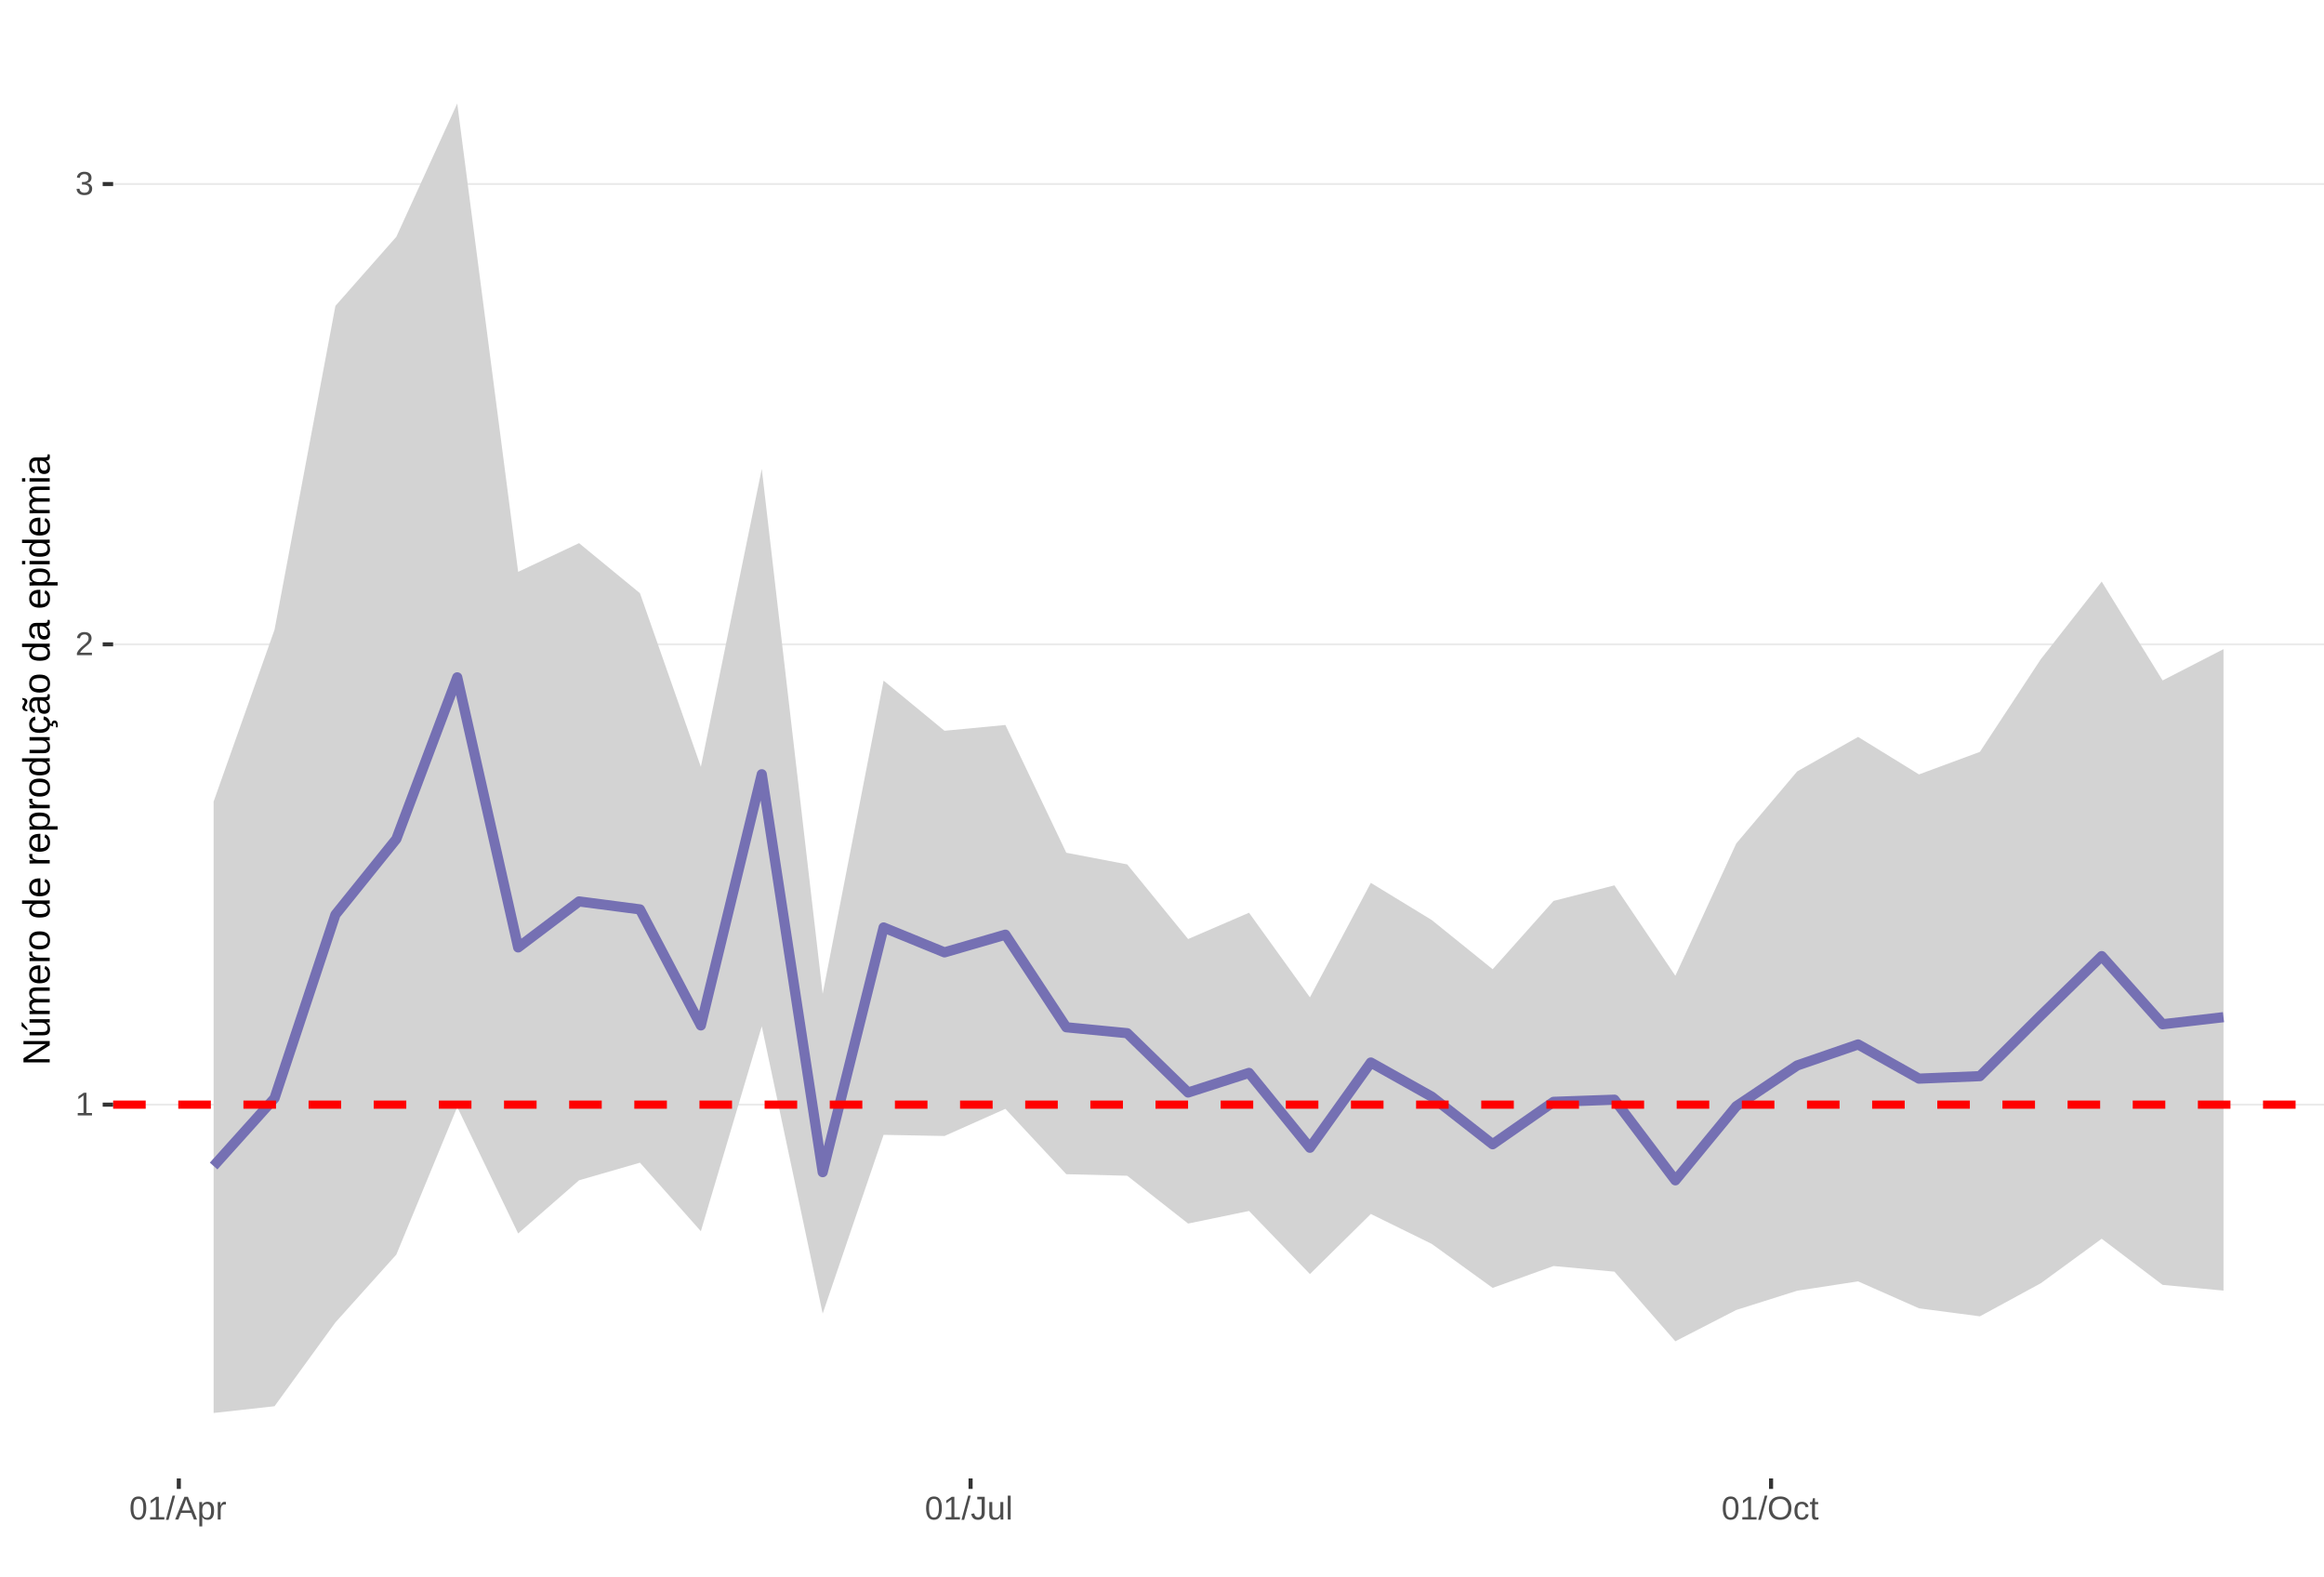
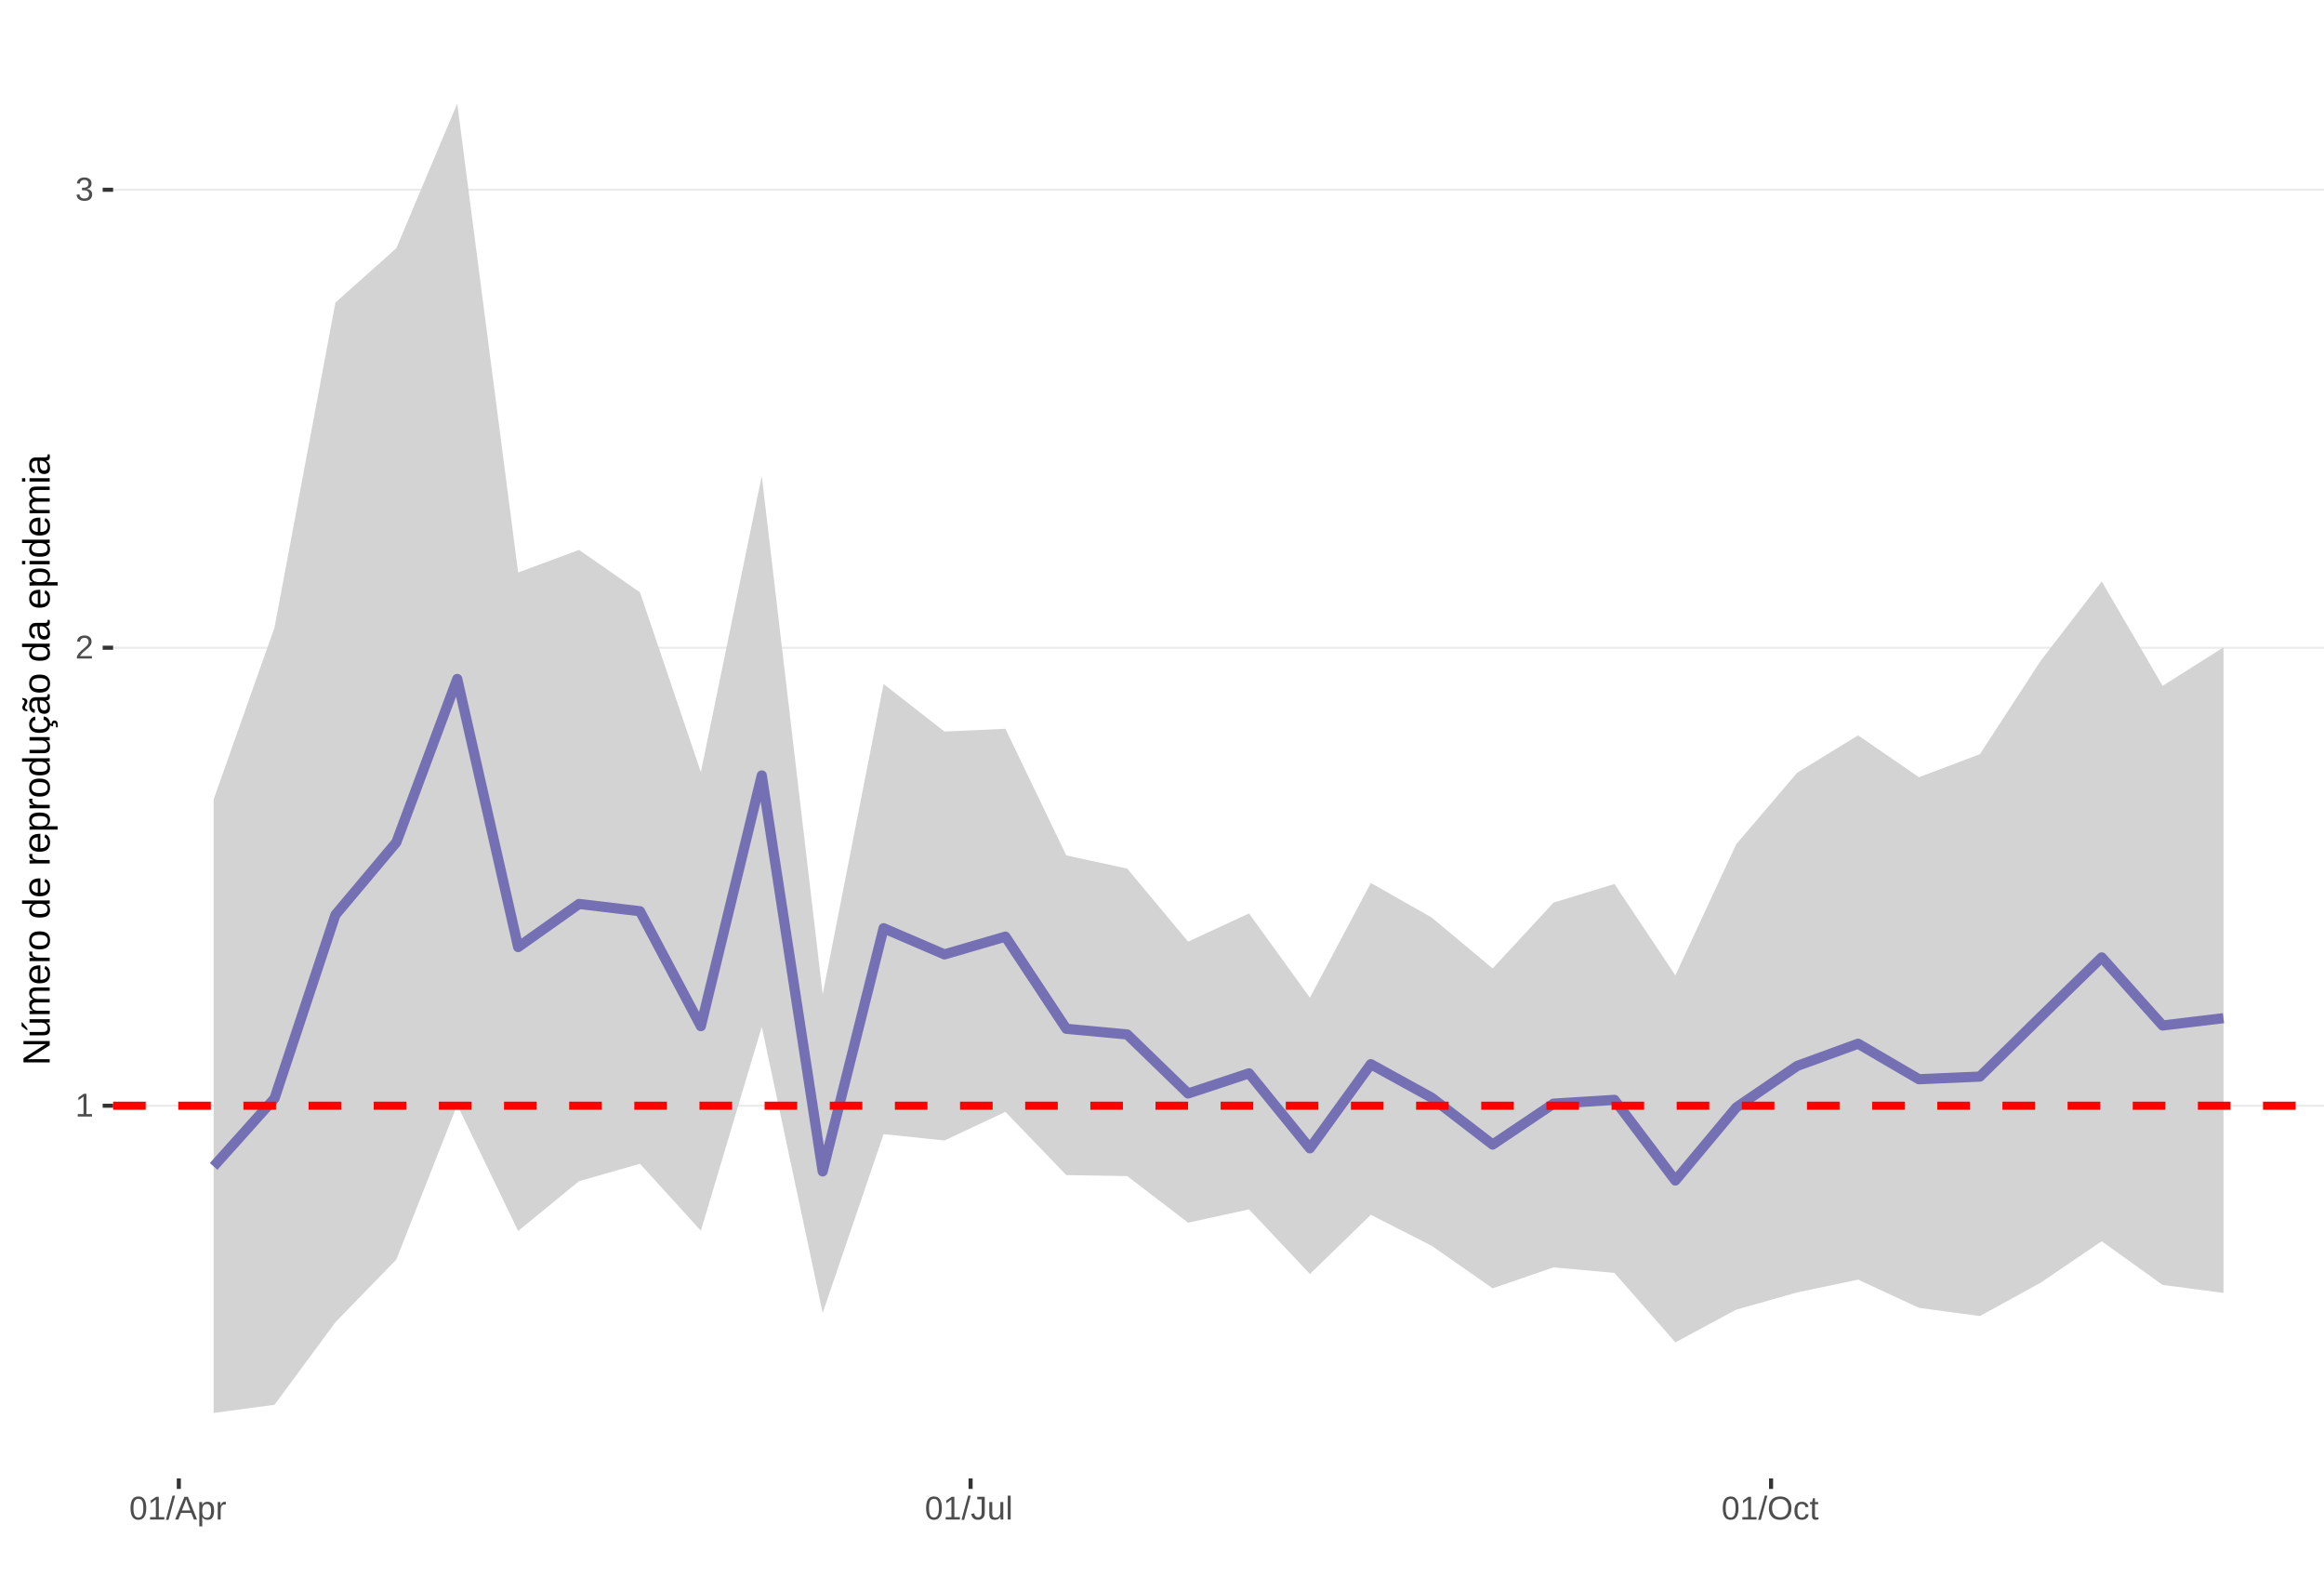
<svg xmlns="http://www.w3.org/2000/svg" xmlns:xlink="http://www.w3.org/1999/xlink" width="609pt" height="413pt" viewBox="0 0 609 413" version="1.1">
  <defs>
    <g>
      <symbol overflow="visible" id="glyph0-0">
        <path style="stroke:none;" d="M 0.859 -5.953 L 5.625 -5.953 L 5.625 0 L 0.859 0 Z M 1.188 -5.641 L 1.188 -0.328 L 5.297 -0.328 L 5.297 -5.641 Z M 1.188 -5.641 " />
      </symbol>
      <symbol overflow="visible" id="glyph0-1">
        <path style="stroke:none;" d="M 0.656 0 L 0.656 -0.641 L 2.172 -0.641 L 2.172 -5.234 L 0.828 -4.266 L 0.828 -4.984 L 2.234 -5.953 L 2.938 -5.953 L 2.938 -0.641 L 4.391 -0.641 L 4.391 0 Z M 0.656 0 " />
      </symbol>
      <symbol overflow="visible" id="glyph0-2">
        <path style="stroke:none;" d="M 0.438 0 L 0.438 -0.531 C 0.582 -0.863 0.754 -1.156 0.953 -1.406 C 1.16 -1.656 1.379 -1.883 1.609 -2.094 C 1.836 -2.301 2.062 -2.488 2.281 -2.656 C 2.508 -2.832 2.711 -3.008 2.891 -3.188 C 3.078 -3.363 3.223 -3.547 3.328 -3.734 C 3.441 -3.93 3.5 -4.148 3.5 -4.391 C 3.5 -4.711 3.398 -4.961 3.203 -5.141 C 3.016 -5.328 2.754 -5.422 2.422 -5.422 C 2.098 -5.422 1.828 -5.332 1.609 -5.156 C 1.398 -4.977 1.281 -4.727 1.25 -4.406 L 0.469 -4.484 C 0.52 -4.961 0.719 -5.344 1.062 -5.625 C 1.414 -5.906 1.867 -6.047 2.422 -6.047 C 3.016 -6.047 3.473 -5.898 3.797 -5.609 C 4.117 -5.328 4.281 -4.926 4.281 -4.406 C 4.281 -4.176 4.227 -3.945 4.125 -3.719 C 4.02 -3.488 3.863 -3.258 3.656 -3.031 C 3.445 -2.812 3.047 -2.461 2.453 -1.984 C 2.129 -1.711 1.875 -1.469 1.688 -1.25 C 1.5 -1.039 1.359 -0.836 1.266 -0.641 L 4.375 -0.641 L 4.375 0 Z M 0.438 0 " />
      </symbol>
      <symbol overflow="visible" id="glyph0-3">
        <path style="stroke:none;" d="M 4.438 -1.641 C 4.438 -1.086 4.258 -0.66 3.906 -0.359 C 3.562 -0.066 3.062 0.078 2.406 0.078 C 1.812 0.078 1.332 -0.055 0.969 -0.328 C 0.613 -0.598 0.398 -1 0.328 -1.531 L 1.109 -1.609 C 1.211 -0.898 1.645 -0.547 2.406 -0.547 C 2.789 -0.547 3.094 -0.641 3.312 -0.828 C 3.531 -1.016 3.641 -1.297 3.641 -1.672 C 3.641 -1.992 3.516 -2.242 3.266 -2.422 C 3.016 -2.609 2.656 -2.703 2.188 -2.703 L 1.766 -2.703 L 1.766 -3.359 L 2.172 -3.359 C 2.586 -3.359 2.91 -3.445 3.141 -3.625 C 3.367 -3.812 3.484 -4.066 3.484 -4.391 C 3.484 -4.703 3.391 -4.953 3.203 -5.141 C 3.016 -5.328 2.738 -5.422 2.375 -5.422 C 2.039 -5.422 1.77 -5.332 1.562 -5.156 C 1.352 -4.988 1.234 -4.75 1.203 -4.438 L 0.438 -4.5 C 0.488 -4.977 0.688 -5.352 1.031 -5.625 C 1.383 -5.906 1.832 -6.047 2.375 -6.047 C 2.977 -6.047 3.441 -5.906 3.766 -5.625 C 4.098 -5.352 4.266 -4.969 4.266 -4.469 C 4.266 -4.082 4.156 -3.77 3.938 -3.531 C 3.727 -3.301 3.422 -3.145 3.016 -3.062 L 3.016 -3.031 C 3.461 -2.988 3.812 -2.844 4.062 -2.594 C 4.312 -2.344 4.438 -2.023 4.438 -1.641 Z M 4.438 -1.641 " />
      </symbol>
      <symbol overflow="visible" id="glyph0-4">
        <path style="stroke:none;" d="M 4.469 -2.984 C 4.469 -1.984 4.289 -1.223 3.938 -0.703 C 3.594 -0.18 3.078 0.078 2.391 0.078 C 1.711 0.078 1.203 -0.18 0.859 -0.703 C 0.516 -1.223 0.344 -1.984 0.344 -2.984 C 0.344 -4.004 0.508 -4.77 0.844 -5.281 C 1.176 -5.789 1.703 -6.047 2.422 -6.047 C 3.117 -6.047 3.633 -5.785 3.969 -5.266 C 4.301 -4.754 4.469 -3.992 4.469 -2.984 Z M 3.703 -2.984 C 3.703 -3.836 3.602 -4.457 3.406 -4.844 C 3.207 -5.227 2.879 -5.422 2.422 -5.422 C 1.953 -5.422 1.613 -5.227 1.406 -4.844 C 1.207 -4.469 1.109 -3.848 1.109 -2.984 C 1.109 -2.141 1.211 -1.52 1.422 -1.125 C 1.629 -0.727 1.957 -0.531 2.406 -0.531 C 2.852 -0.531 3.18 -0.727 3.391 -1.125 C 3.598 -1.531 3.703 -2.148 3.703 -2.984 Z M 3.703 -2.984 " />
      </symbol>
      <symbol overflow="visible" id="glyph0-5">
        <path style="stroke:none;" d="M 0 0.078 L 1.734 -6.266 L 2.406 -6.266 L 0.688 0.078 Z M 0 0.078 " />
      </symbol>
      <symbol overflow="visible" id="glyph0-6">
        <path style="stroke:none;" d="M 4.938 0 L 4.25 -1.734 L 1.531 -1.734 L 0.859 0 L 0.016 0 L 2.453 -5.953 L 3.359 -5.953 L 5.75 0 Z M 2.891 -5.344 L 2.859 -5.234 C 2.785 -4.992 2.68 -4.691 2.547 -4.328 L 1.781 -2.375 L 4.016 -2.375 L 3.25 -4.344 C 3.164 -4.531 3.086 -4.75 3.016 -5 Z M 2.891 -5.344 " />
      </symbol>
      <symbol overflow="visible" id="glyph0-7">
        <path style="stroke:none;" d="M 4.453 -2.312 C 4.453 -0.719 3.891 0.078 2.766 0.078 C 2.066 0.078 1.594 -0.18 1.344 -0.703 L 1.328 -0.703 C 1.336 -0.68 1.344 -0.441 1.344 0.016 L 1.344 1.797 L 0.578 1.797 L 0.578 -3.641 C 0.578 -4.109 0.57 -4.422 0.562 -4.578 L 1.297 -4.578 C 1.297 -4.566 1.297 -4.523 1.297 -4.453 C 1.305 -4.379 1.312 -4.27 1.312 -4.125 C 1.32 -3.988 1.328 -3.895 1.328 -3.844 L 1.359 -3.844 C 1.492 -4.125 1.672 -4.328 1.891 -4.453 C 2.109 -4.586 2.398 -4.656 2.766 -4.656 C 3.328 -4.656 3.75 -4.461 4.031 -4.078 C 4.312 -3.703 4.453 -3.113 4.453 -2.312 Z M 3.656 -2.297 C 3.656 -2.93 3.566 -3.383 3.391 -3.656 C 3.223 -3.926 2.953 -4.062 2.578 -4.062 C 2.273 -4.062 2.035 -4 1.859 -3.875 C 1.691 -3.75 1.562 -3.551 1.469 -3.281 C 1.383 -3.008 1.344 -2.66 1.344 -2.234 C 1.344 -1.629 1.438 -1.188 1.625 -0.906 C 1.82 -0.625 2.133 -0.484 2.562 -0.484 C 2.938 -0.484 3.211 -0.617 3.391 -0.891 C 3.566 -1.172 3.656 -1.641 3.656 -2.297 Z M 3.656 -2.297 " />
      </symbol>
      <symbol overflow="visible" id="glyph0-8">
        <path style="stroke:none;" d="M 0.594 0 L 0.594 -3.516 C 0.594 -3.828 0.586 -4.18 0.578 -4.578 L 1.297 -4.578 C 1.316 -4.055 1.328 -3.742 1.328 -3.641 L 1.344 -3.641 C 1.469 -4.035 1.609 -4.301 1.766 -4.438 C 1.922 -4.582 2.145 -4.656 2.438 -4.656 C 2.531 -4.656 2.629 -4.641 2.734 -4.609 L 2.734 -3.922 C 2.641 -3.941 2.504 -3.953 2.328 -3.953 C 2.016 -3.953 1.773 -3.816 1.609 -3.547 C 1.441 -3.273 1.359 -2.891 1.359 -2.391 L 1.359 0 Z M 0.594 0 " />
      </symbol>
      <symbol overflow="visible" id="glyph0-9">
        <path style="stroke:none;" d="M 1.938 0.078 C 0.926 0.078 0.328 -0.441 0.141 -1.484 L 0.922 -1.609 C 0.973 -1.285 1.086 -1.031 1.266 -0.844 C 1.441 -0.664 1.664 -0.578 1.938 -0.578 C 2.227 -0.578 2.457 -0.676 2.625 -0.875 C 2.789 -1.07 2.875 -1.367 2.875 -1.766 L 2.875 -5.297 L 1.734 -5.297 L 1.734 -5.953 L 3.688 -5.953 L 3.688 -1.781 C 3.688 -1.195 3.531 -0.738 3.219 -0.406 C 2.906 -0.082 2.477 0.078 1.938 0.078 Z M 1.938 0.078 " />
      </symbol>
      <symbol overflow="visible" id="glyph0-10">
        <path style="stroke:none;" d="M 1.328 -4.578 L 1.328 -1.672 C 1.328 -1.367 1.352 -1.133 1.406 -0.969 C 1.469 -0.801 1.562 -0.68 1.688 -0.609 C 1.82 -0.535 2.016 -0.5 2.266 -0.5 C 2.629 -0.5 2.914 -0.625 3.125 -0.875 C 3.344 -1.125 3.453 -1.473 3.453 -1.922 L 3.453 -4.578 L 4.219 -4.578 L 4.219 -0.969 C 4.219 -0.438 4.223 -0.113 4.234 0 L 3.516 0 C 3.516 -0.008 3.516 -0.047 3.516 -0.109 C 3.516 -0.172 3.508 -0.242 3.5 -0.328 C 3.5 -0.41 3.492 -0.562 3.484 -0.781 L 3.469 -0.781 C 3.301 -0.469 3.098 -0.242 2.859 -0.109 C 2.629 0.016 2.348 0.078 2.016 0.078 C 1.516 0.078 1.145 -0.039 0.906 -0.281 C 0.676 -0.531 0.562 -0.945 0.562 -1.531 L 0.562 -4.578 Z M 1.328 -4.578 " />
      </symbol>
      <symbol overflow="visible" id="glyph0-11">
        <path style="stroke:none;" d="M 0.578 0 L 0.578 -6.266 L 1.344 -6.266 L 1.344 0 Z M 0.578 0 " />
      </symbol>
      <symbol overflow="visible" id="glyph0-12">
        <path style="stroke:none;" d="M 6.312 -3 C 6.312 -2.383 6.191 -1.844 5.953 -1.375 C 5.723 -0.906 5.383 -0.547 4.938 -0.297 C 4.488 -0.047 3.961 0.078 3.359 0.078 C 2.742 0.078 2.211 -0.039 1.766 -0.281 C 1.328 -0.531 0.988 -0.891 0.75 -1.359 C 0.52 -1.828 0.406 -2.375 0.406 -3 C 0.406 -3.957 0.664 -4.703 1.188 -5.234 C 1.707 -5.773 2.438 -6.047 3.375 -6.047 C 3.977 -6.047 4.5 -5.926 4.938 -5.688 C 5.383 -5.445 5.723 -5.094 5.953 -4.625 C 6.191 -4.164 6.312 -3.625 6.312 -3 Z M 5.5 -3 C 5.5 -3.738 5.312 -4.32 4.938 -4.75 C 4.57 -5.176 4.051 -5.391 3.375 -5.391 C 2.688 -5.391 2.156 -5.18 1.781 -4.766 C 1.414 -4.348 1.234 -3.758 1.234 -3 C 1.234 -2.258 1.422 -1.672 1.797 -1.234 C 2.172 -0.797 2.691 -0.578 3.359 -0.578 C 4.047 -0.578 4.57 -0.785 4.938 -1.203 C 5.312 -1.629 5.5 -2.227 5.5 -3 Z M 5.5 -3 " />
      </symbol>
      <symbol overflow="visible" id="glyph0-13">
        <path style="stroke:none;" d="M 1.156 -2.312 C 1.156 -1.695 1.25 -1.242 1.438 -0.953 C 1.633 -0.66 1.926 -0.516 2.312 -0.516 C 2.582 -0.516 2.805 -0.586 2.984 -0.734 C 3.172 -0.879 3.285 -1.102 3.328 -1.406 L 4.094 -1.359 C 4.039 -0.922 3.852 -0.57 3.531 -0.312 C 3.219 -0.051 2.82 0.078 2.344 0.078 C 1.695 0.078 1.207 -0.117 0.875 -0.516 C 0.539 -0.922 0.375 -1.516 0.375 -2.297 C 0.375 -3.055 0.539 -3.641 0.875 -4.047 C 1.207 -4.453 1.691 -4.656 2.328 -4.656 C 2.797 -4.656 3.18 -4.535 3.484 -4.297 C 3.797 -4.055 3.992 -3.723 4.078 -3.297 L 3.297 -3.234 C 3.254 -3.484 3.148 -3.68 2.984 -3.828 C 2.828 -3.984 2.602 -4.062 2.312 -4.062 C 1.906 -4.062 1.609 -3.926 1.422 -3.656 C 1.242 -3.395 1.156 -2.945 1.156 -2.312 Z M 1.156 -2.312 " />
      </symbol>
      <symbol overflow="visible" id="glyph0-14">
        <path style="stroke:none;" d="M 2.344 -0.031 C 2.094 0.031 1.836 0.062 1.578 0.062 C 0.961 0.062 0.656 -0.281 0.656 -0.969 L 0.656 -4.016 L 0.125 -4.016 L 0.125 -4.578 L 0.688 -4.578 L 0.906 -5.594 L 1.422 -5.594 L 1.422 -4.578 L 2.266 -4.578 L 2.266 -4.016 L 1.422 -4.016 L 1.422 -1.125 C 1.422 -0.906 1.457 -0.75 1.531 -0.656 C 1.602 -0.57 1.727 -0.531 1.906 -0.531 C 2 -0.531 2.145 -0.551 2.344 -0.594 Z M 2.344 -0.031 " />
      </symbol>
      <symbol overflow="visible" id="glyph1-0">
        <path style="stroke:none;" d="M -6.875 -1 L -6.875 -6.5 L 0 -6.5 L 0 -1 Z M -6.516 -1.375 L -0.375 -1.375 L -0.375 -6.125 L -6.516 -6.125 Z M -6.516 -1.375 " />
      </symbol>
      <symbol overflow="visible" id="glyph1-1">
        <path style="stroke:none;" d="M 0 -5.281 L -5.859 -1.609 L -5.391 -1.625 L -4.578 -1.656 L 0 -1.656 L 0 -0.828 L -6.875 -0.828 L -6.875 -1.906 L -0.984 -5.625 C -1.617 -5.582 -2.082 -5.562 -2.375 -5.562 L -6.875 -5.562 L -6.875 -6.406 L 0 -6.406 Z M 0 -5.281 " />
      </symbol>
      <symbol overflow="visible" id="glyph1-2">
        <path style="stroke:none;" d="M -5.281 -1.562 L -1.938 -1.562 C -1.582 -1.562 -1.305 -1.594 -1.109 -1.656 C -0.922 -1.727 -0.785 -1.836 -0.703 -1.984 C -0.617 -2.141 -0.578 -2.363 -0.578 -2.656 C -0.578 -3.07 -0.723 -3.398 -1.016 -3.641 C -1.305 -3.891 -1.707 -4.016 -2.219 -4.016 L -5.281 -4.016 L -5.281 -4.906 L -1.125 -4.906 C -0.508 -4.906 -0.133 -4.91 0 -4.922 L 0 -4.094 C -0.02 -4.094 -0.062 -4.086 -0.125 -4.078 C -0.195 -4.078 -0.281 -4.07 -0.375 -4.062 C -0.469 -4.062 -0.645 -4.062 -0.906 -4.062 L -0.906 -4.047 C -0.539 -3.848 -0.281 -3.613 -0.125 -3.344 C 0.02 -3.082 0.094 -2.754 0.094 -2.359 C 0.094 -1.773 -0.047 -1.348 -0.328 -1.078 C -0.617 -0.816 -1.098 -0.688 -1.766 -0.688 L -5.281 -0.688 Z M -5.859 -2.031 L -5.969 -2.031 L -7.359 -3.078 L -7.359 -4.094 L -7.219 -4.094 L -5.859 -2.484 Z M -5.859 -2.031 " />
      </symbol>
      <symbol overflow="visible" id="glyph1-3">
        <path style="stroke:none;" d="M 0 -3.75 L -3.344 -3.75 C -3.852 -3.75 -4.207 -3.676 -4.406 -3.531 C -4.602 -3.395 -4.703 -3.145 -4.703 -2.781 C -4.703 -2.406 -4.555 -2.109 -4.266 -1.891 C -3.984 -1.672 -3.582 -1.562 -3.062 -1.562 L 0 -1.562 L 0 -0.688 L -4.156 -0.688 C -4.77 -0.688 -5.145 -0.68 -5.281 -0.672 L -5.281 -1.5 C -5.27 -1.5 -5.227 -1.5 -5.156 -1.5 C -5.082 -1.508 -5 -1.516 -4.906 -1.516 C -4.812 -1.523 -4.633 -1.531 -4.375 -1.531 L -4.375 -1.547 C -4.75 -1.734 -5.008 -1.945 -5.156 -2.188 C -5.301 -2.438 -5.375 -2.738 -5.375 -3.094 C -5.375 -3.488 -5.297 -3.801 -5.141 -4.031 C -4.984 -4.27 -4.727 -4.438 -4.375 -4.531 L -4.375 -4.547 C -4.727 -4.723 -4.984 -4.941 -5.141 -5.203 C -5.297 -5.461 -5.375 -5.773 -5.375 -6.141 C -5.375 -6.672 -5.227 -7.055 -4.938 -7.297 C -4.656 -7.547 -4.18 -7.672 -3.516 -7.672 L 0 -7.672 L 0 -6.797 L -3.344 -6.797 C -3.852 -6.797 -4.207 -6.723 -4.406 -6.578 C -4.602 -6.441 -4.703 -6.191 -4.703 -5.828 C -4.703 -5.453 -4.555 -5.156 -4.266 -4.938 C -3.984 -4.727 -3.582 -4.625 -3.062 -4.625 L 0 -4.625 Z M 0 -3.75 " />
      </symbol>
      <symbol overflow="visible" id="glyph1-4">
        <path style="stroke:none;" d="M -2.453 -1.344 C -1.848 -1.344 -1.379 -1.469 -1.047 -1.719 C -0.723 -1.969 -0.562 -2.336 -0.562 -2.828 C -0.562 -3.203 -0.633 -3.504 -0.781 -3.734 C -0.938 -3.961 -1.133 -4.117 -1.375 -4.203 L -1.156 -4.969 C -0.32 -4.656 0.094 -3.941 0.094 -2.828 C 0.094 -2.047 -0.133 -1.445 -0.594 -1.031 C -1.062 -0.625 -1.754 -0.422 -2.672 -0.422 C -3.547 -0.422 -4.211 -0.625 -4.672 -1.031 C -5.141 -1.445 -5.375 -2.031 -5.375 -2.781 C -5.375 -4.344 -4.441 -5.125 -2.578 -5.125 L -2.453 -5.125 Z M -3.125 -4.203 C -3.688 -4.16 -4.094 -4.02 -4.344 -3.781 C -4.602 -3.551 -4.734 -3.219 -4.734 -2.781 C -4.734 -2.352 -4.586 -2.016 -4.297 -1.766 C -4.016 -1.516 -3.625 -1.379 -3.125 -1.359 Z M -3.125 -4.203 " />
      </symbol>
      <symbol overflow="visible" id="glyph1-5">
        <path style="stroke:none;" d="M 0 -0.688 L -4.047 -0.688 C -4.422 -0.688 -4.832 -0.68 -5.281 -0.672 L -5.281 -1.5 C -4.688 -1.52 -4.328 -1.531 -4.203 -1.531 L -4.203 -1.547 C -4.66 -1.691 -4.969 -1.852 -5.125 -2.031 C -5.289 -2.219 -5.375 -2.477 -5.375 -2.812 C -5.375 -2.926 -5.359 -3.047 -5.328 -3.172 L -4.531 -3.172 C -4.562 -3.047 -4.578 -2.891 -4.578 -2.703 C -4.578 -2.336 -4.422 -2.055 -4.109 -1.859 C -3.797 -1.672 -3.344 -1.578 -2.75 -1.578 L 0 -1.578 Z M 0 -0.688 " />
      </symbol>
      <symbol overflow="visible" id="glyph1-6">
        <path style="stroke:none;" d="M -2.641 -5.141 C -1.723 -5.141 -1.035 -4.938 -0.578 -4.531 C -0.129 -4.125 0.094 -3.535 0.094 -2.766 C 0.094 -1.992 -0.141 -1.41 -0.609 -1.016 C -1.078 -0.617 -1.754 -0.422 -2.641 -0.422 C -4.461 -0.422 -5.375 -1.207 -5.375 -2.781 C -5.375 -3.594 -5.148 -4.188 -4.703 -4.562 C -4.266 -4.945 -3.578 -5.141 -2.641 -5.141 Z M -2.641 -4.219 C -3.367 -4.219 -3.898 -4.109 -4.234 -3.891 C -4.566 -3.672 -4.734 -3.305 -4.734 -2.797 C -4.734 -2.285 -4.562 -1.914 -4.219 -1.688 C -3.883 -1.457 -3.359 -1.344 -2.641 -1.344 C -1.953 -1.344 -1.43 -1.453 -1.078 -1.672 C -0.723 -1.898 -0.547 -2.258 -0.547 -2.75 C -0.547 -3.281 -0.711 -3.656 -1.047 -3.875 C -1.391 -4.102 -1.922 -4.219 -2.641 -4.219 Z M -2.641 -4.219 " />
      </symbol>
      <symbol overflow="visible" id="glyph1-7">
        <path style="stroke:none;" d="" />
      </symbol>
      <symbol overflow="visible" id="glyph1-8">
        <path style="stroke:none;" d="M -0.844 -4.016 C -0.508 -3.848 -0.27 -3.629 -0.125 -3.359 C 0.02 -3.086 0.094 -2.754 0.094 -2.359 C 0.094 -1.691 -0.129 -1.203 -0.578 -0.891 C -1.023 -0.578 -1.707 -0.422 -2.625 -0.422 C -4.457 -0.422 -5.375 -1.066 -5.375 -2.359 C -5.375 -2.766 -5.301 -3.098 -5.156 -3.359 C -5.008 -3.629 -4.781 -3.848 -4.469 -4.016 L -7.25 -4.016 L -7.25 -4.891 L -1.094 -4.891 C -0.539 -4.891 -0.176 -4.898 0 -4.922 L 0 -4.078 C -0.051 -4.066 -0.172 -4.055 -0.359 -4.047 C -0.547 -4.035 -0.707 -4.031 -0.844 -4.031 Z M -2.641 -1.344 C -1.898 -1.344 -1.367 -1.438 -1.047 -1.625 C -0.734 -1.82 -0.578 -2.145 -0.578 -2.594 C -0.578 -3.082 -0.75 -3.441 -1.094 -3.672 C -1.438 -3.898 -1.973 -4.016 -2.703 -4.016 C -3.398 -4.016 -3.91 -3.898 -4.234 -3.672 C -4.566 -3.441 -4.734 -3.082 -4.734 -2.594 C -4.734 -2.156 -4.566 -1.836 -4.234 -1.641 C -3.91 -1.441 -3.379 -1.344 -2.641 -1.344 Z M -2.641 -1.344 " />
      </symbol>
      <symbol overflow="visible" id="glyph1-9">
        <path style="stroke:none;" d="M -2.672 -5.141 C -0.828 -5.141 0.094 -4.492 0.094 -3.203 C 0.094 -2.391 -0.211 -1.844 -0.828 -1.562 L -0.828 -1.531 C -0.797 -1.539 -0.516 -1.547 0.016 -1.547 L 2.078 -1.547 L 2.078 -0.672 L -4.203 -0.672 C -4.742 -0.672 -5.102 -0.66 -5.281 -0.641 L -5.281 -1.5 C -5.27 -1.5 -5.223 -1.5 -5.141 -1.5 C -5.066 -1.508 -4.945 -1.52 -4.781 -1.531 C -4.613 -1.539 -4.5 -1.547 -4.438 -1.547 L -4.438 -1.562 C -4.758 -1.719 -4.992 -1.922 -5.141 -2.172 C -5.297 -2.43 -5.375 -2.773 -5.375 -3.203 C -5.375 -3.848 -5.156 -4.332 -4.719 -4.656 C -4.281 -4.977 -3.598 -5.141 -2.672 -5.141 Z M -2.641 -4.219 C -3.379 -4.219 -3.906 -4.117 -4.219 -3.922 C -4.539 -3.723 -4.703 -3.406 -4.703 -2.969 C -4.703 -2.625 -4.629 -2.352 -4.484 -2.156 C -4.336 -1.957 -4.109 -1.805 -3.797 -1.703 C -3.484 -1.598 -3.078 -1.547 -2.578 -1.547 C -1.879 -1.547 -1.363 -1.656 -1.031 -1.875 C -0.707 -2.102 -0.547 -2.469 -0.547 -2.969 C -0.547 -3.406 -0.707 -3.723 -1.031 -3.922 C -1.352 -4.117 -1.891 -4.219 -2.641 -4.219 Z M -2.641 -4.219 " />
      </symbol>
      <symbol overflow="visible" id="glyph1-10">
        <path style="stroke:none;" d="M -5.281 -1.531 L -1.938 -1.531 C -1.582 -1.531 -1.305 -1.562 -1.109 -1.625 C -0.922 -1.695 -0.785 -1.805 -0.703 -1.953 C -0.617 -2.109 -0.578 -2.332 -0.578 -2.625 C -0.578 -3.039 -0.723 -3.367 -1.016 -3.609 C -1.305 -3.859 -1.707 -3.984 -2.219 -3.984 L -5.281 -3.984 L -5.281 -4.875 L -1.125 -4.875 C -0.508 -4.875 -0.133 -4.879 0 -4.891 L 0 -4.062 C -0.02 -4.062 -0.062 -4.055 -0.125 -4.047 C -0.195 -4.047 -0.281 -4.039 -0.375 -4.031 C -0.469 -4.031 -0.645 -4.031 -0.906 -4.031 L -0.906 -4.016 C -0.539 -3.816 -0.281 -3.582 -0.125 -3.312 C 0.02 -3.051 0.094 -2.723 0.094 -2.328 C 0.094 -1.742 -0.047 -1.316 -0.328 -1.047 C -0.617 -0.785 -1.098 -0.656 -1.766 -0.656 L -5.281 -0.656 Z M -5.281 -1.531 " />
      </symbol>
      <symbol overflow="visible" id="glyph1-11">
        <path style="stroke:none;" d="M -2.672 -1.344 C -1.961 -1.344 -1.438 -1.453 -1.094 -1.672 C -0.758 -1.891 -0.594 -2.223 -0.594 -2.672 C -0.594 -2.984 -0.676 -3.242 -0.844 -3.453 C -1.02 -3.672 -1.281 -3.801 -1.625 -3.844 L -1.578 -4.734 C -1.066 -4.672 -0.66 -4.457 -0.359 -4.094 C -0.055 -3.727 0.094 -3.266 0.094 -2.703 C 0.094 -1.961 -0.133 -1.395 -0.594 -1 C -1.062 -0.613 -1.742 -0.422 -2.641 -0.422 C -3.535 -0.422 -4.211 -0.613 -4.672 -1 C -5.141 -1.395 -5.375 -1.957 -5.375 -2.688 C -5.375 -3.227 -5.234 -3.676 -4.953 -4.031 C -4.68 -4.395 -4.297 -4.617 -3.797 -4.703 L -3.734 -3.797 C -4.023 -3.754 -4.254 -3.641 -4.422 -3.453 C -4.598 -3.266 -4.688 -3.004 -4.688 -2.672 C -4.688 -2.203 -4.531 -1.863 -4.219 -1.656 C -3.914 -1.445 -3.398 -1.344 -2.672 -1.344 Z M 1.234 -3.672 C 1.828 -3.672 2.125 -3.223 2.125 -2.328 C 2.125 -2.148 2.113 -2.004 2.094 -1.891 L 1.625 -1.891 C 1.645 -2.055 1.656 -2.195 1.656 -2.312 C 1.656 -2.789 1.52 -3.031 1.25 -3.031 C 1 -3.031 0.875 -2.812 0.875 -2.375 C 0.875 -2.238 0.879 -2.148 0.891 -2.109 L 0 -2.422 L 0 -2.938 L 0.484 -2.75 C 0.492 -3.062 0.566 -3.289 0.703 -3.438 C 0.836 -3.594 1.016 -3.672 1.234 -3.672 Z M 1.234 -3.672 " />
      </symbol>
      <symbol overflow="visible" id="glyph1-12">
        <path style="stroke:none;" d="M 0.094 -2.016 C 0.094 -1.484 -0.047 -1.082 -0.328 -0.812 C -0.609 -0.551 -0.988 -0.422 -1.469 -0.422 C -2.02 -0.422 -2.441 -0.598 -2.734 -0.953 C -3.023 -1.316 -3.18 -1.898 -3.203 -2.703 L -3.219 -3.891 L -3.516 -3.891 C -3.941 -3.891 -4.25 -3.797 -4.438 -3.609 C -4.625 -3.43 -4.719 -3.148 -4.719 -2.766 C -4.719 -2.367 -4.648 -2.078 -4.516 -1.891 C -4.379 -1.711 -4.164 -1.609 -3.875 -1.578 L -3.953 -0.656 C -4.898 -0.812 -5.375 -1.52 -5.375 -2.781 C -5.375 -3.445 -5.223 -3.945 -4.922 -4.281 C -4.617 -4.613 -4.18 -4.781 -3.609 -4.781 L -1.328 -4.781 C -1.066 -4.781 -0.867 -4.812 -0.734 -4.875 C -0.609 -4.945 -0.547 -5.082 -0.547 -5.281 C -0.547 -5.363 -0.555 -5.457 -0.578 -5.562 L -0.031 -5.562 C 0.02 -5.344 0.047 -5.117 0.047 -4.891 C 0.047 -4.555 -0.035 -4.316 -0.203 -4.172 C -0.379 -4.023 -0.648 -3.941 -1.016 -3.922 L -1.016 -3.891 C -0.609 -3.672 -0.32 -3.41 -0.156 -3.109 C 0.008 -2.805 0.094 -2.441 0.094 -2.016 Z M -0.562 -2.219 C -0.562 -2.539 -0.633 -2.828 -0.781 -3.078 C -0.926 -3.328 -1.125 -3.523 -1.375 -3.672 C -1.633 -3.816 -1.898 -3.891 -2.172 -3.891 L -2.609 -3.891 L -2.594 -2.938 C -2.582 -2.52 -2.535 -2.203 -2.453 -1.984 C -2.379 -1.773 -2.258 -1.613 -2.094 -1.5 C -1.938 -1.383 -1.723 -1.328 -1.453 -1.328 C -1.172 -1.328 -0.953 -1.406 -0.797 -1.562 C -0.641 -1.719 -0.562 -1.938 -0.562 -2.219 Z M -5.859 -3.609 C -5.859 -3.473 -5.891 -3.332 -5.953 -3.188 C -6.016 -3.051 -6.082 -2.922 -6.156 -2.797 C -6.227 -2.672 -6.297 -2.551 -6.359 -2.438 C -6.422 -2.32 -6.453 -2.211 -6.453 -2.109 C -6.453 -1.93 -6.398 -1.797 -6.297 -1.703 C -6.191 -1.617 -6.047 -1.562 -5.859 -1.531 L -5.859 -1.094 C -6.191 -1.125 -6.441 -1.176 -6.609 -1.25 C -6.785 -1.332 -6.922 -1.441 -7.016 -1.578 C -7.117 -1.711 -7.172 -1.879 -7.172 -2.078 C -7.172 -2.223 -7.141 -2.363 -7.078 -2.5 C -7.023 -2.633 -6.957 -2.766 -6.875 -2.891 C -6.801 -3.023 -6.734 -3.145 -6.672 -3.25 C -6.617 -3.363 -6.594 -3.473 -6.594 -3.578 C -6.594 -3.898 -6.785 -4.086 -7.172 -4.141 L -7.172 -4.594 C -6.691 -4.539 -6.352 -4.43 -6.156 -4.266 C -5.957 -4.098 -5.859 -3.879 -5.859 -3.609 Z M -5.859 -3.609 " />
      </symbol>
      <symbol overflow="visible" id="glyph1-13">
        <path style="stroke:none;" d="M 0.094 -2.016 C 0.094 -1.484 -0.047 -1.082 -0.328 -0.812 C -0.609 -0.551 -0.988 -0.422 -1.469 -0.422 C -2.02 -0.422 -2.441 -0.598 -2.734 -0.953 C -3.023 -1.316 -3.18 -1.898 -3.203 -2.703 L -3.219 -3.891 L -3.516 -3.891 C -3.941 -3.891 -4.25 -3.797 -4.438 -3.609 C -4.625 -3.43 -4.719 -3.148 -4.719 -2.766 C -4.719 -2.367 -4.648 -2.078 -4.516 -1.891 C -4.379 -1.711 -4.164 -1.609 -3.875 -1.578 L -3.953 -0.656 C -4.898 -0.812 -5.375 -1.52 -5.375 -2.781 C -5.375 -3.445 -5.223 -3.945 -4.922 -4.281 C -4.617 -4.613 -4.18 -4.781 -3.609 -4.781 L -1.328 -4.781 C -1.066 -4.781 -0.867 -4.812 -0.734 -4.875 C -0.609 -4.945 -0.547 -5.082 -0.547 -5.281 C -0.547 -5.363 -0.555 -5.457 -0.578 -5.562 L -0.031 -5.562 C 0.02 -5.344 0.047 -5.117 0.047 -4.891 C 0.047 -4.555 -0.035 -4.316 -0.203 -4.172 C -0.379 -4.023 -0.648 -3.941 -1.016 -3.922 L -1.016 -3.891 C -0.609 -3.672 -0.32 -3.41 -0.156 -3.109 C 0.008 -2.805 0.094 -2.441 0.094 -2.016 Z M -0.562 -2.219 C -0.562 -2.539 -0.633 -2.828 -0.781 -3.078 C -0.926 -3.328 -1.125 -3.523 -1.375 -3.672 C -1.633 -3.816 -1.898 -3.891 -2.172 -3.891 L -2.609 -3.891 L -2.594 -2.938 C -2.582 -2.52 -2.535 -2.203 -2.453 -1.984 C -2.379 -1.773 -2.258 -1.613 -2.094 -1.5 C -1.938 -1.383 -1.723 -1.328 -1.453 -1.328 C -1.172 -1.328 -0.953 -1.406 -0.797 -1.562 C -0.641 -1.719 -0.562 -1.938 -0.562 -2.219 Z M -0.562 -2.219 " />
      </symbol>
      <symbol overflow="visible" id="glyph1-14">
        <path style="stroke:none;" d="M -6.406 -0.672 L -7.25 -0.672 L -7.25 -1.547 L -6.406 -1.547 Z M 0 -0.672 L -5.281 -0.672 L -5.281 -1.547 L 0 -1.547 Z M 0 -0.672 " />
      </symbol>
    </g>
    <clipPath id="clip1">
      <path d="M 29.645 9.961 L 609 9.961 L 609 387.328 L 29.645 387.328 Z M 29.645 9.961 " />
    </clipPath>
    <clipPath id="clip2">
      <path d="M 29.645 289 L 609 289 L 609 290 L 29.645 290 Z M 29.645 289 " />
    </clipPath>
    <clipPath id="clip3">
-       <path d="M 29.645 168 L 609 168 L 609 170 L 29.645 170 Z M 29.645 168 " />
+       <path d="M 29.645 169 L 609 169 L 609 170 L 29.645 170 Z M 29.645 169 " />
    </clipPath>
    <clipPath id="clip4">
-       <path d="M 29.645 47 L 609 47 L 609 49 L 29.645 49 Z M 29.645 47 " />
+       <path d="M 29.645 49 L 609 49 L 609 50 L 29.645 50 Z M 29.645 49 " />
    </clipPath>
    <clipPath id="clip5">
      <path d="M 29.645 288 L 609 288 L 609 291 L 29.645 291 Z M 29.645 288 " />
    </clipPath>
  </defs>
  <g id="surface58">
    <rect x="0" y="0" width="609" height="413" style="fill:rgb(100%,100%,100%);fill-opacity:1;stroke:none;" />
    <rect x="0" y="0" width="609" height="413" style="fill:rgb(100%,100%,100%);fill-opacity:1;stroke:none;" />
    <path style="fill:none;stroke-width:1.067;stroke-linecap:round;stroke-linejoin:round;stroke:rgb(100%,100%,100%);stroke-opacity:1;stroke-miterlimit:10;" d="M 0 413 L 609 413 L 609 0 L 0 0 Z M 0 413 " />
    <g clip-path="url(#clip1)" clip-rule="nonzero">
      <path style=" stroke:none;fill-rule:nonzero;fill:rgb(100%,100%,100%);fill-opacity:1;" d="M 29.645 387.328 L 609 387.328 L 609 9.961 L 29.645 9.961 Z M 29.645 387.328 " />
    </g>
    <g clip-path="url(#clip2)" clip-rule="nonzero">
-       <path style="fill:none;stroke-width:0.533;stroke-linecap:butt;stroke-linejoin:round;stroke:rgb(92.157%,92.157%,92.157%);stroke-opacity:1;stroke-miterlimit:10;" d="M 29.645 289.398 L 609 289.398 " />
+       <path style="fill:none;stroke-width:0.533;stroke-linecap:butt;stroke-linejoin:round;stroke:rgb(92.157%,92.157%,92.157%);stroke-opacity:1;stroke-miterlimit:10;" d="M 29.645 289.68 L 609 289.68 " />
    </g>
    <g clip-path="url(#clip3)" clip-rule="nonzero">
-       <path style="fill:none;stroke-width:0.533;stroke-linecap:butt;stroke-linejoin:round;stroke:rgb(92.157%,92.157%,92.157%);stroke-opacity:1;stroke-miterlimit:10;" d="M 29.645 168.805 L 609 168.805 " />
+       <path style="fill:none;stroke-width:0.533;stroke-linecap:butt;stroke-linejoin:round;stroke:rgb(92.157%,92.157%,92.157%);stroke-opacity:1;stroke-miterlimit:10;" d="M 29.645 169.695 L 609 169.695 " />
    </g>
    <g clip-path="url(#clip4)" clip-rule="nonzero">
-       <path style="fill:none;stroke-width:0.533;stroke-linecap:butt;stroke-linejoin:round;stroke:rgb(92.157%,92.157%,92.157%);stroke-opacity:1;stroke-miterlimit:10;" d="M 29.645 48.211 L 609 48.211 " />
-     </g>
-     <path style=" stroke:none;fill-rule:nonzero;fill:rgb(82.745%,82.745%,82.745%);fill-opacity:1;" d="M 55.98 209.996 L 71.941 164.977 L 87.898 80.129 L 103.859 62.031 L 119.82 27.117 L 135.781 149.812 L 151.742 142.297 L 167.699 155.41 L 183.66 200.891 L 199.621 122.836 L 215.582 260.371 L 231.543 178.305 L 247.5 191.449 L 263.461 189.93 L 279.422 223.402 L 295.383 226.457 L 311.344 246.008 L 327.301 239.121 L 343.262 261.285 L 359.223 231.293 L 375.184 241.031 L 391.145 253.918 L 407.105 236.023 L 423.062 231.949 L 439.023 255.633 L 454.984 220.973 L 470.945 202.098 L 486.906 193.059 L 502.863 202.879 L 518.824 196.977 L 534.785 172.699 L 550.746 152.359 L 566.707 178.266 L 582.664 170.062 L 582.664 338.113 L 566.707 336.617 L 550.746 324.531 L 534.785 336.191 L 518.824 344.859 L 502.863 342.754 L 486.906 335.695 L 470.945 338.145 L 454.984 343.191 L 439.023 351.391 L 423.062 333.156 L 407.105 331.672 L 391.145 337.406 L 375.184 325.879 L 359.223 318.039 L 343.262 333.781 L 327.301 317.25 L 311.344 320.551 L 295.383 308.023 L 279.422 307.617 L 263.461 290.496 L 247.5 297.609 L 231.543 297.309 L 215.582 344.148 L 199.621 268.879 L 183.66 322.559 L 167.699 304.605 L 151.742 309.215 L 135.781 323.152 L 119.82 290.02 L 103.859 328.68 L 87.898 346.449 L 71.941 368.406 L 55.98 370.176 Z M 55.98 209.996 " />
-     <path style="fill:none;stroke-width:2.667;stroke-linecap:butt;stroke-linejoin:round;stroke:rgb(45.882%,43.922%,70.196%);stroke-opacity:1;stroke-miterlimit:10;" d="M 55.98 305.477 L 71.941 287.715 L 87.898 239.625 L 103.859 219.809 L 119.82 177.453 L 135.781 248.207 L 151.742 236.16 L 167.699 238.246 L 183.66 268.641 L 199.621 202.844 L 215.582 307.086 L 231.543 242.98 L 247.5 249.504 L 263.461 244.871 L 279.422 269.125 L 295.383 270.676 L 311.344 286.219 L 327.301 281.082 L 343.262 300.691 L 359.223 278.359 L 375.184 287.305 L 391.145 299.773 L 407.105 288.66 L 423.062 288.102 L 439.023 309.223 L 454.984 289.824 L 470.945 279.133 L 486.906 273.625 L 502.863 282.582 L 518.824 281.93 L 534.785 266.043 L 550.746 250.48 L 566.707 268.332 L 582.664 266.48 " />
+       <path style="fill:none;stroke-width:0.533;stroke-linecap:butt;stroke-linejoin:round;stroke:rgb(92.157%,92.157%,92.157%);stroke-opacity:1;stroke-miterlimit:10;" d="M 29.645 49.711 L 609 49.711 " />
+     </g>
+     <path style=" stroke:none;fill-rule:nonzero;fill:rgb(82.745%,82.745%,82.745%);fill-opacity:1;" d="M 55.98 209.418 L 71.941 164.387 L 87.898 79.27 L 103.859 65.027 L 119.82 27.117 L 135.781 149.984 L 151.742 144.059 L 167.699 155.176 L 183.66 202.27 L 199.621 124.68 L 215.582 260.465 L 231.543 179.195 L 247.5 191.656 L 263.461 190.922 L 279.422 224.102 L 295.383 227.555 L 311.344 246.688 L 327.301 239.301 L 343.262 261.379 L 359.223 231.32 L 375.184 240.383 L 391.145 253.711 L 407.105 236.465 L 423.062 231.594 L 439.023 255.512 L 454.984 221.16 L 470.945 202.441 L 486.906 192.645 L 502.863 203.617 L 518.824 197.578 L 534.785 173.074 L 550.746 152.312 L 566.707 179.676 L 582.664 169.594 L 582.664 338.719 L 566.707 336.629 L 550.746 325.188 L 534.785 336.023 L 518.824 344.789 L 502.863 342.629 L 486.906 335.242 L 470.945 338.594 L 454.984 343.105 L 439.023 351.676 L 423.062 333.48 L 407.105 332.031 L 391.145 337.516 L 375.184 326.387 L 359.223 318.262 L 343.262 333.762 L 327.301 316.828 L 311.344 320.328 L 295.383 308.113 L 279.422 307.852 L 263.461 291.289 L 247.5 298.789 L 231.543 297.125 L 215.582 343.965 L 199.621 269.023 L 183.66 322.43 L 167.699 304.879 L 151.742 309.445 L 135.781 322.492 L 119.82 289.473 L 103.859 329.973 L 87.898 346.402 L 71.941 368.02 L 55.98 370.176 Z M 55.98 209.418 " />
+     <path style="fill:none;stroke-width:2.667;stroke-linecap:butt;stroke-linejoin:round;stroke:rgb(45.882%,43.922%,70.196%);stroke-opacity:1;stroke-miterlimit:10;" d="M 55.98 305.582 L 71.941 287.77 L 87.898 239.672 L 103.859 220.68 L 119.82 177.875 L 135.781 248.117 L 151.742 236.82 L 167.699 238.723 L 183.66 268.832 L 199.621 203.152 L 215.582 306.887 L 231.543 243.176 L 247.5 250.035 L 263.461 245.383 L 279.422 269.523 L 295.383 271.004 L 311.344 286.477 L 327.301 281.195 L 343.262 300.84 L 359.223 278.797 L 375.184 287.586 L 391.145 299.855 L 407.105 289.133 L 423.062 288.148 L 439.023 309.266 L 454.984 290.145 L 470.945 279.258 L 486.906 273.434 L 502.863 282.742 L 518.824 282.047 L 534.785 266.371 L 550.746 250.82 L 566.707 268.66 L 582.664 266.742 " />
    <g clip-path="url(#clip5)" clip-rule="nonzero">
-       <path style="fill:none;stroke-width:2.134;stroke-linecap:butt;stroke-linejoin:round;stroke:rgb(100%,0%,0%);stroke-opacity:1;stroke-dasharray:8.536,8.536;stroke-miterlimit:10;" d="M 29.645 289.398 L 609 289.398 " />
-     </g>
-     <g style="fill:rgb(30.196%,30.196%,30.196%);fill-opacity:1;">
-       <use xlink:href="#glyph0-1" x="19.715" y="292.229" />
-     </g>
-     <g style="fill:rgb(30.196%,30.196%,30.196%);fill-opacity:1;">
-       <use xlink:href="#glyph0-2" x="19.715" y="171.635" />
-     </g>
-     <g style="fill:rgb(30.196%,30.196%,30.196%);fill-opacity:1;">
-       <use xlink:href="#glyph0-3" x="19.715" y="51.041" />
-     </g>
-     <path style="fill:none;stroke-width:1.067;stroke-linecap:butt;stroke-linejoin:round;stroke:rgb(20%,20%,20%);stroke-opacity:1;stroke-miterlimit:10;" d="M 26.906 289.398 L 29.645 289.398 " />
-     <path style="fill:none;stroke-width:1.067;stroke-linecap:butt;stroke-linejoin:round;stroke:rgb(20%,20%,20%);stroke-opacity:1;stroke-miterlimit:10;" d="M 26.906 168.805 L 29.645 168.805 " />
-     <path style="fill:none;stroke-width:1.067;stroke-linecap:butt;stroke-linejoin:round;stroke:rgb(20%,20%,20%);stroke-opacity:1;stroke-miterlimit:10;" d="M 26.906 48.211 L 29.645 48.211 " />
+       <path style="fill:none;stroke-width:2.134;stroke-linecap:butt;stroke-linejoin:round;stroke:rgb(100%,0%,0%);stroke-opacity:1;stroke-dasharray:8.536,8.536;stroke-miterlimit:10;" d="M 29.645 289.68 L 609 289.68 " />
+     </g>
+     <g style="fill:rgb(30.196%,30.196%,30.196%);fill-opacity:1;">
+       <use xlink:href="#glyph0-1" x="19.715" y="292.51" />
+     </g>
+     <g style="fill:rgb(30.196%,30.196%,30.196%);fill-opacity:1;">
+       <use xlink:href="#glyph0-2" x="19.715" y="172.525" />
+     </g>
+     <g style="fill:rgb(30.196%,30.196%,30.196%);fill-opacity:1;">
+       <use xlink:href="#glyph0-3" x="19.715" y="52.541" />
+     </g>
+     <path style="fill:none;stroke-width:1.067;stroke-linecap:butt;stroke-linejoin:round;stroke:rgb(20%,20%,20%);stroke-opacity:1;stroke-miterlimit:10;" d="M 26.906 289.68 L 29.645 289.68 " />
+     <path style="fill:none;stroke-width:1.067;stroke-linecap:butt;stroke-linejoin:round;stroke:rgb(20%,20%,20%);stroke-opacity:1;stroke-miterlimit:10;" d="M 26.906 169.695 L 29.645 169.695 " />
+     <path style="fill:none;stroke-width:1.067;stroke-linecap:butt;stroke-linejoin:round;stroke:rgb(20%,20%,20%);stroke-opacity:1;stroke-miterlimit:10;" d="M 26.906 49.711 L 29.645 49.711 " />
    <path style="fill:none;stroke-width:1.067;stroke-linecap:butt;stroke-linejoin:round;stroke:rgb(20%,20%,20%);stroke-opacity:1;stroke-miterlimit:10;" d="M 46.859 390.07 L 46.859 387.328 " />
    <path style="fill:none;stroke-width:1.067;stroke-linecap:butt;stroke-linejoin:round;stroke:rgb(20%,20%,20%);stroke-opacity:1;stroke-miterlimit:10;" d="M 254.34 390.07 L 254.34 387.328 " />
    <path style="fill:none;stroke-width:1.067;stroke-linecap:butt;stroke-linejoin:round;stroke:rgb(20%,20%,20%);stroke-opacity:1;stroke-miterlimit:10;" d="M 464.105 390.07 L 464.105 387.328 " />
    <g style="fill:rgb(30.196%,30.196%,30.196%);fill-opacity:1;">
      <use xlink:href="#glyph0-4" x="33.859" y="398.092" />
      <use xlink:href="#glyph0-1" x="38.67" y="398.092" />
      <use xlink:href="#glyph0-5" x="43.48" y="398.092" />
      <use xlink:href="#glyph0-6" x="45.884" y="398.092" />
      <use xlink:href="#glyph0-7" x="51.653" y="398.092" />
      <use xlink:href="#glyph0-8" x="56.464" y="398.092" />
    </g>
    <g style="fill:rgb(30.196%,30.196%,30.196%);fill-opacity:1;">
      <use xlink:href="#glyph0-4" x="242.34" y="398.092" />
      <use xlink:href="#glyph0-1" x="247.15" y="398.092" />
      <use xlink:href="#glyph0-5" x="251.961" y="398.092" />
      <use xlink:href="#glyph0-9" x="254.364" y="398.092" />
      <use xlink:href="#glyph0-10" x="258.689" y="398.092" />
      <use xlink:href="#glyph0-11" x="263.5" y="398.092" />
    </g>
    <g style="fill:rgb(30.196%,30.196%,30.196%);fill-opacity:1;">
      <use xlink:href="#glyph0-4" x="451.105" y="398.092" />
      <use xlink:href="#glyph0-1" x="455.916" y="398.092" />
      <use xlink:href="#glyph0-5" x="460.727" y="398.092" />
      <use xlink:href="#glyph0-12" x="463.13" y="398.092" />
      <use xlink:href="#glyph0-13" x="469.857" y="398.092" />
      <use xlink:href="#glyph0-14" x="474.183" y="398.092" />
    </g>
    <g style="fill:rgb(0%,0%,0%);fill-opacity:1;">
      <use xlink:href="#glyph1-1" x="13.025" y="279.145" />
      <use xlink:href="#glyph1-2" x="13.025" y="271.923" />
      <use xlink:href="#glyph1-3" x="13.025" y="266.361" />
      <use xlink:href="#glyph1-4" x="13.025" y="258.031" />
      <use xlink:href="#glyph1-5" x="13.025" y="252.47" />
      <use xlink:href="#glyph1-6" x="13.025" y="249.14" />
      <use xlink:href="#glyph1-7" x="13.025" y="243.578" />
      <use xlink:href="#glyph1-8" x="13.025" y="240.8" />
      <use xlink:href="#glyph1-4" x="13.025" y="235.238" />
      <use xlink:href="#glyph1-7" x="13.025" y="229.677" />
      <use xlink:href="#glyph1-5" x="13.025" y="226.898" />
      <use xlink:href="#glyph1-4" x="13.025" y="223.568" />
      <use xlink:href="#glyph1-9" x="13.025" y="218.007" />
      <use xlink:href="#glyph1-5" x="13.025" y="212.445" />
      <use xlink:href="#glyph1-6" x="13.025" y="209.115" />
      <use xlink:href="#glyph1-8" x="13.025" y="203.554" />
      <use xlink:href="#glyph1-10" x="13.025" y="197.992" />
      <use xlink:href="#glyph1-11" x="13.025" y="192.431" />
      <use xlink:href="#glyph1-12" x="13.025" y="187.431" />
      <use xlink:href="#glyph1-6" x="13.025" y="181.869" />
      <use xlink:href="#glyph1-7" x="13.025" y="176.308" />
      <use xlink:href="#glyph1-8" x="13.025" y="173.529" />
      <use xlink:href="#glyph1-13" x="13.025" y="167.968" />
      <use xlink:href="#glyph1-7" x="13.025" y="162.406" />
      <use xlink:href="#glyph1-4" x="13.025" y="159.628" />
      <use xlink:href="#glyph1-9" x="13.025" y="154.066" />
      <use xlink:href="#glyph1-14" x="13.025" y="148.505" />
      <use xlink:href="#glyph1-8" x="13.025" y="146.283" />
      <use xlink:href="#glyph1-4" x="13.025" y="140.722" />
      <use xlink:href="#glyph1-3" x="13.025" y="135.16" />
      <use xlink:href="#glyph1-14" x="13.025" y="126.83" />
      <use xlink:href="#glyph1-13" x="13.025" y="124.608" />
    </g>
  </g>
</svg>
